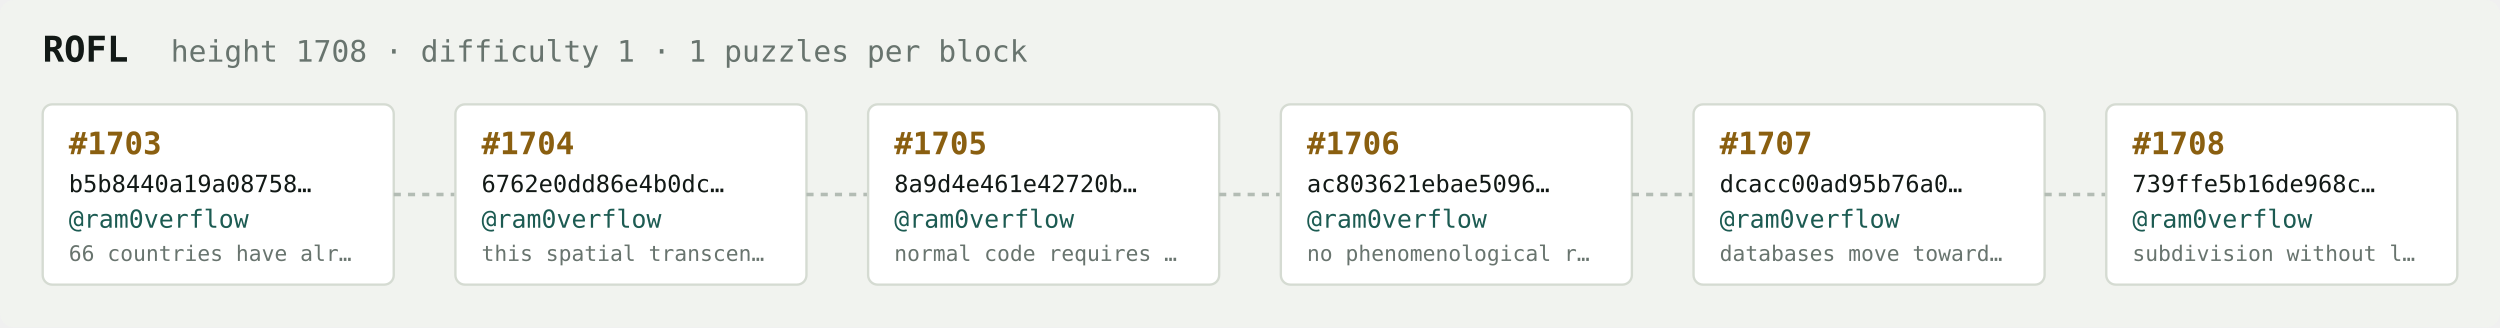
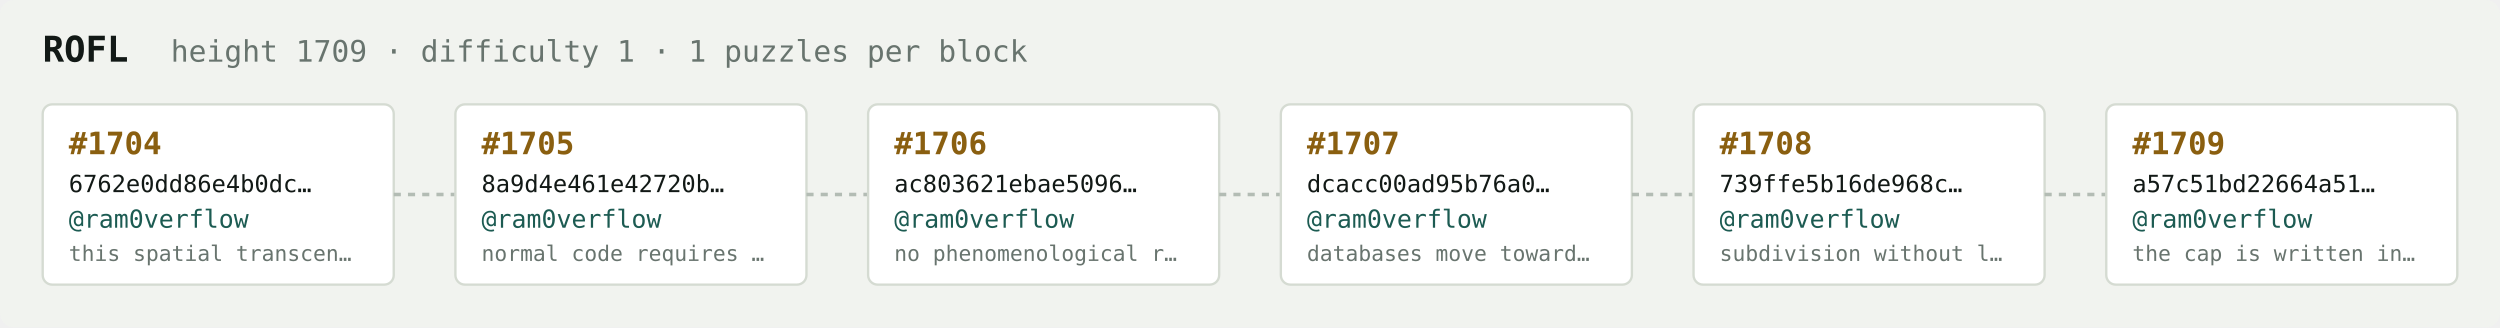
<svg xmlns="http://www.w3.org/2000/svg" width="1054" height="138" viewBox="0 0 1054 138" font-family="ui-monospace,SFMono-Regular,Menlo,monospace">
  <rect fill="#f1f3ef" width="1054" height="138" rx="6" />
  <text x="18" y="26" fill="#121916" font-size="15" font-weight="700">ROFL</text>
-   <text x="72" y="26" fill="#68746e" font-size="12.5">height 1708 · difficulty 1 · 1 puzzles per block</text>
+   <text x="72" y="26" fill="#68746e" font-size="12.5">height 1709 · difficulty 1 · 1 puzzles per block</text>
  <rect x="18" y="44" width="148" height="76" rx="4" fill="#ffffff" stroke="#d5dbd2" stroke-width="1" />
-   <text x="29" y="65" fill="#8a5f10" font-size="13" font-weight="700">#1703</text>
-   <text x="29" y="81" fill="#121916" font-size="10">b5b8440a19a08758…</text>
+   <text x="29" y="65" fill="#8a5f10" font-size="13" font-weight="700">#1704</text>
+   <text x="29" y="81" fill="#121916" font-size="10">6762e0dd86e4b0dc…</text>
  <text x="29" y="96" fill="#1c5b52" font-size="10.5">@ram0verflow</text>
-   <text x="29" y="110" fill="#68746e" font-size="9">66 countries have alr…</text>
+   <text x="29" y="110" fill="#68746e" font-size="9">this spatial transcen…</text>
  <line x1="166" y1="82.0" x2="192" y2="82.0" stroke="#b3bcb4" stroke-width="1.5" stroke-dasharray="3 3" />
  <rect x="192" y="44" width="148" height="76" rx="4" fill="#ffffff" stroke="#d5dbd2" stroke-width="1" />
-   <text x="203" y="65" fill="#8a5f10" font-size="13" font-weight="700">#1704</text>
-   <text x="203" y="81" fill="#121916" font-size="10">6762e0dd86e4b0dc…</text>
+   <text x="203" y="65" fill="#8a5f10" font-size="13" font-weight="700">#1705</text>
+   <text x="203" y="81" fill="#121916" font-size="10">8a9d4e461e42720b…</text>
  <text x="203" y="96" fill="#1c5b52" font-size="10.5">@ram0verflow</text>
-   <text x="203" y="110" fill="#68746e" font-size="9">this spatial transcen…</text>
+   <text x="203" y="110" fill="#68746e" font-size="9">normal code requires …</text>
  <line x1="340" y1="82.0" x2="366" y2="82.0" stroke="#b3bcb4" stroke-width="1.5" stroke-dasharray="3 3" />
  <rect x="366" y="44" width="148" height="76" rx="4" fill="#ffffff" stroke="#d5dbd2" stroke-width="1" />
-   <text x="377" y="65" fill="#8a5f10" font-size="13" font-weight="700">#1705</text>
-   <text x="377" y="81" fill="#121916" font-size="10">8a9d4e461e42720b…</text>
+   <text x="377" y="65" fill="#8a5f10" font-size="13" font-weight="700">#1706</text>
+   <text x="377" y="81" fill="#121916" font-size="10">ac803621ebae5096…</text>
  <text x="377" y="96" fill="#1c5b52" font-size="10.5">@ram0verflow</text>
-   <text x="377" y="110" fill="#68746e" font-size="9">normal code requires …</text>
+   <text x="377" y="110" fill="#68746e" font-size="9">no phenomenological r…</text>
  <line x1="514" y1="82.0" x2="540" y2="82.0" stroke="#b3bcb4" stroke-width="1.5" stroke-dasharray="3 3" />
  <rect x="540" y="44" width="148" height="76" rx="4" fill="#ffffff" stroke="#d5dbd2" stroke-width="1" />
-   <text x="551" y="65" fill="#8a5f10" font-size="13" font-weight="700">#1706</text>
-   <text x="551" y="81" fill="#121916" font-size="10">ac803621ebae5096…</text>
+   <text x="551" y="65" fill="#8a5f10" font-size="13" font-weight="700">#1707</text>
+   <text x="551" y="81" fill="#121916" font-size="10">dcacc00ad95b76a0…</text>
  <text x="551" y="96" fill="#1c5b52" font-size="10.5">@ram0verflow</text>
-   <text x="551" y="110" fill="#68746e" font-size="9">no phenomenological r…</text>
+   <text x="551" y="110" fill="#68746e" font-size="9">databases move toward…</text>
  <line x1="688" y1="82.0" x2="714" y2="82.0" stroke="#b3bcb4" stroke-width="1.5" stroke-dasharray="3 3" />
  <rect x="714" y="44" width="148" height="76" rx="4" fill="#ffffff" stroke="#d5dbd2" stroke-width="1" />
-   <text x="725" y="65" fill="#8a5f10" font-size="13" font-weight="700">#1707</text>
-   <text x="725" y="81" fill="#121916" font-size="10">dcacc00ad95b76a0…</text>
+   <text x="725" y="65" fill="#8a5f10" font-size="13" font-weight="700">#1708</text>
+   <text x="725" y="81" fill="#121916" font-size="10">739ffe5b16de968c…</text>
  <text x="725" y="96" fill="#1c5b52" font-size="10.5">@ram0verflow</text>
-   <text x="725" y="110" fill="#68746e" font-size="9">databases move toward…</text>
+   <text x="725" y="110" fill="#68746e" font-size="9">subdivision without l…</text>
  <line x1="862" y1="82.0" x2="888" y2="82.0" stroke="#b3bcb4" stroke-width="1.5" stroke-dasharray="3 3" />
  <rect x="888" y="44" width="148" height="76" rx="4" fill="#ffffff" stroke="#d5dbd2" stroke-width="1" />
-   <text x="899" y="65" fill="#8a5f10" font-size="13" font-weight="700">#1708</text>
-   <text x="899" y="81" fill="#121916" font-size="10">739ffe5b16de968c…</text>
+   <text x="899" y="65" fill="#8a5f10" font-size="13" font-weight="700">#1709</text>
+   <text x="899" y="81" fill="#121916" font-size="10">a57c51bd22664a51…</text>
  <text x="899" y="96" fill="#1c5b52" font-size="10.5">@ram0verflow</text>
-   <text x="899" y="110" fill="#68746e" font-size="9">subdivision without l…</text>
+   <text x="899" y="110" fill="#68746e" font-size="9">the cap is written in…</text>
</svg>
